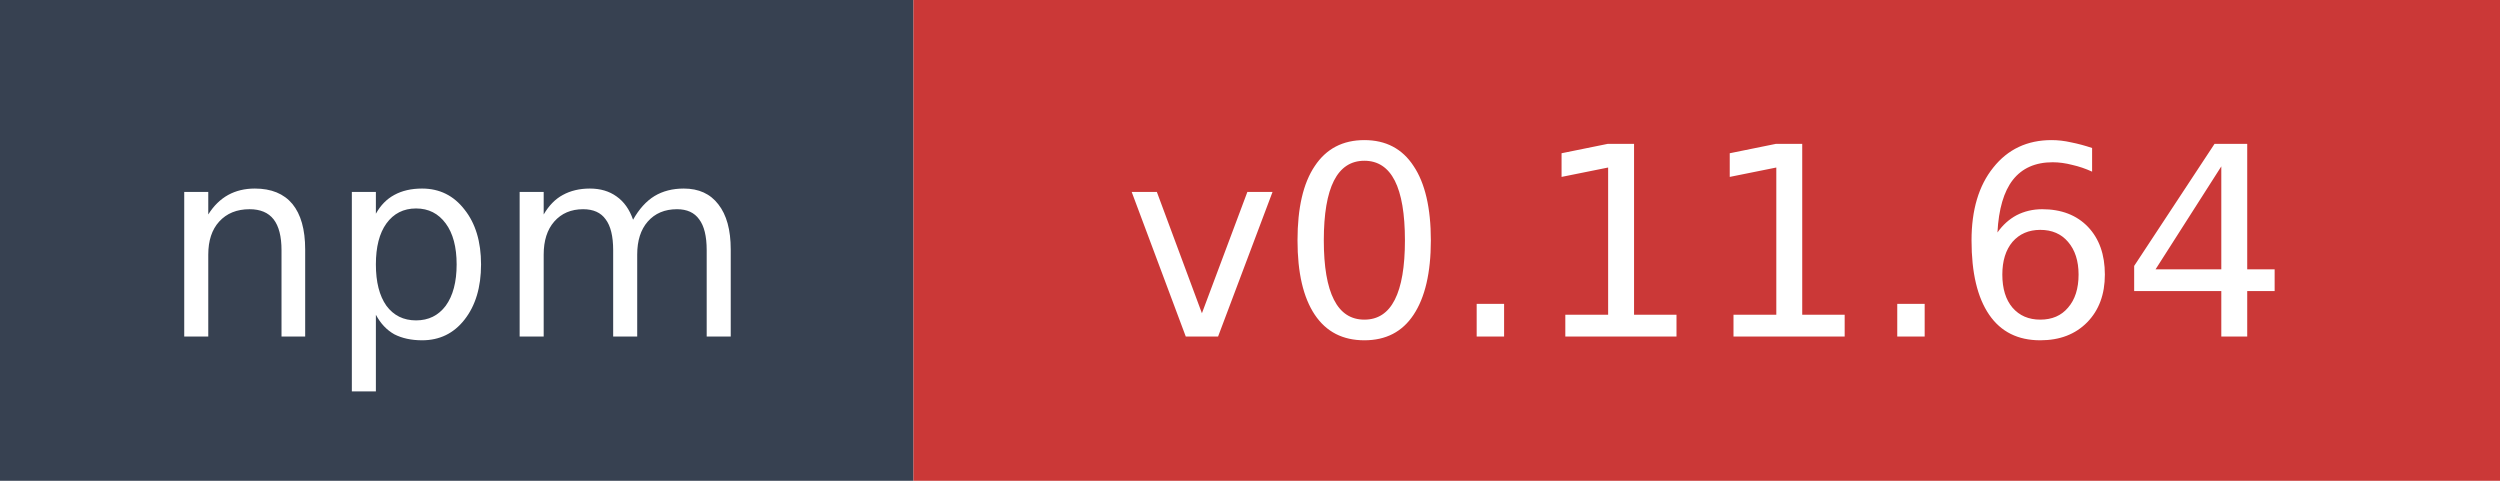
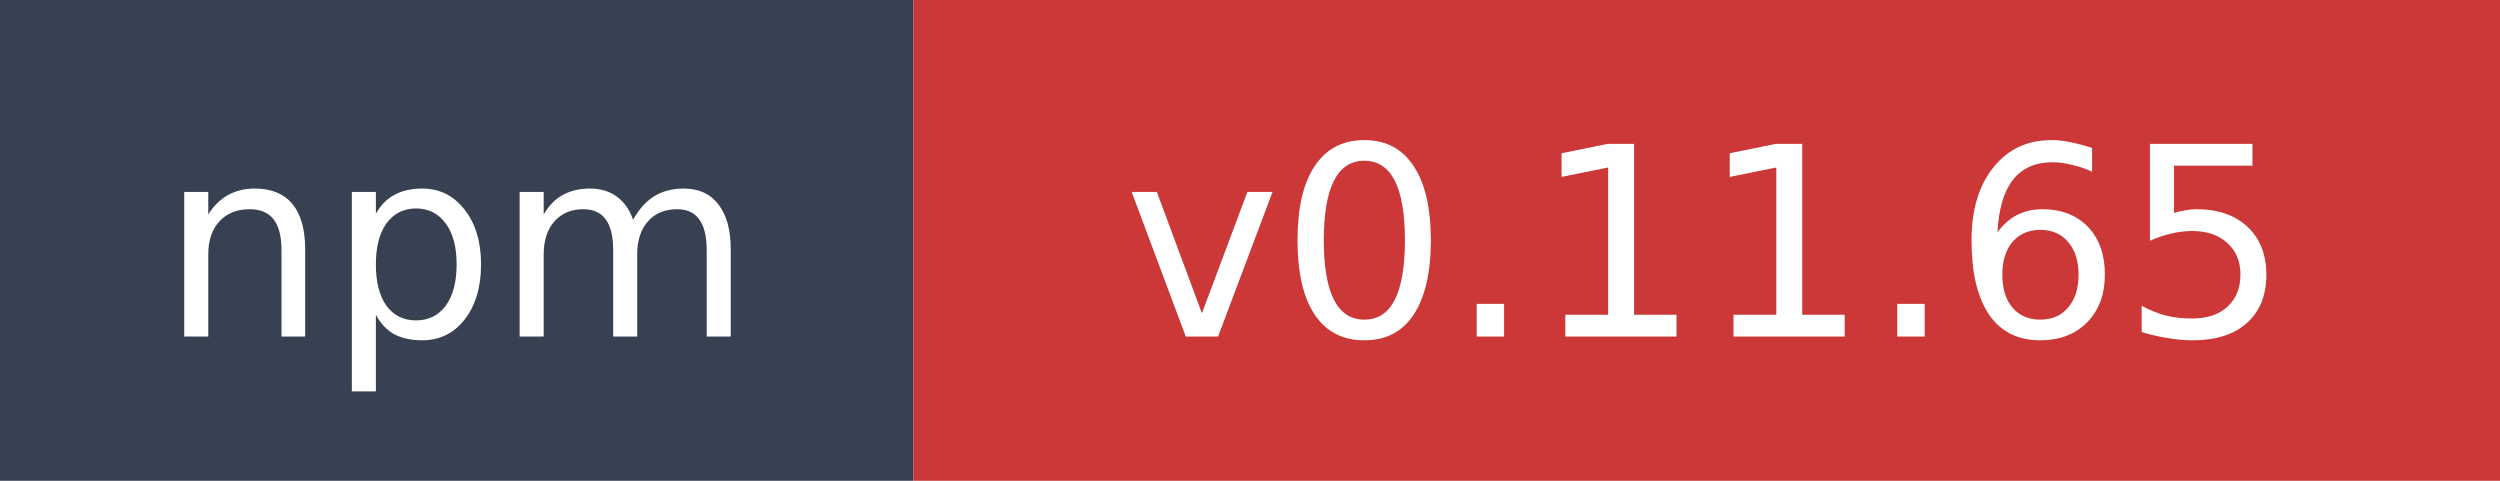
- <svg xmlns="http://www.w3.org/2000/svg" width="104" height="20" role="img" aria-label="npm: v0.11.64">
+ <svg xmlns="http://www.w3.org/2000/svg" width="104" height="20" role="img" aria-label="npm: v0.11.65">
  <rect width="38" height="20" fill="#374151" />
  <rect x="38" width="66" height="20" fill="#cb3837" />
  <text x="19" y="14" fill="#ffffff" font-family="Verdana,Geneva,DejaVu Sans,sans-serif" font-size="11" text-anchor="middle">npm</text>
-   <text x="71" y="14" fill="#ffffff" font-family="Verdana,Geneva,DejaVu Sans,sans-serif" font-size="11" text-anchor="middle">v0.11.64</text>
+   <text x="71" y="14" fill="#ffffff" font-family="Verdana,Geneva,DejaVu Sans,sans-serif" font-size="11" text-anchor="middle">v0.11.65</text>
</svg>
